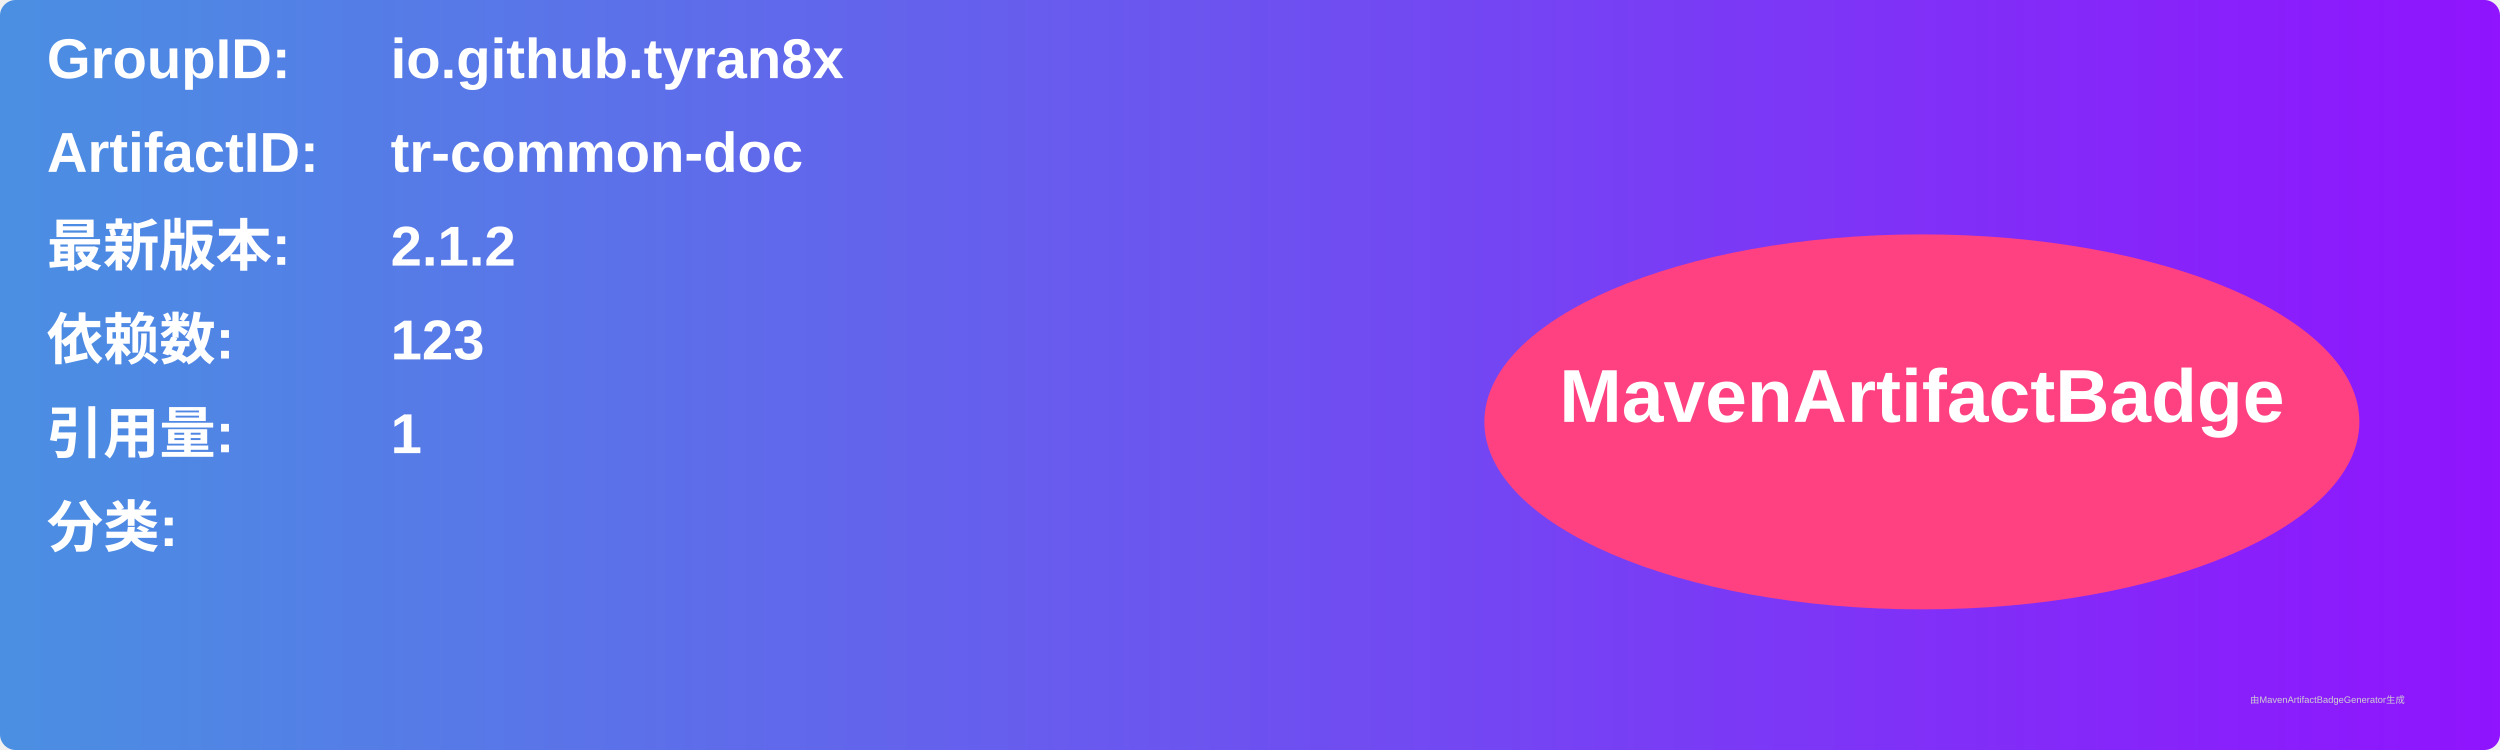
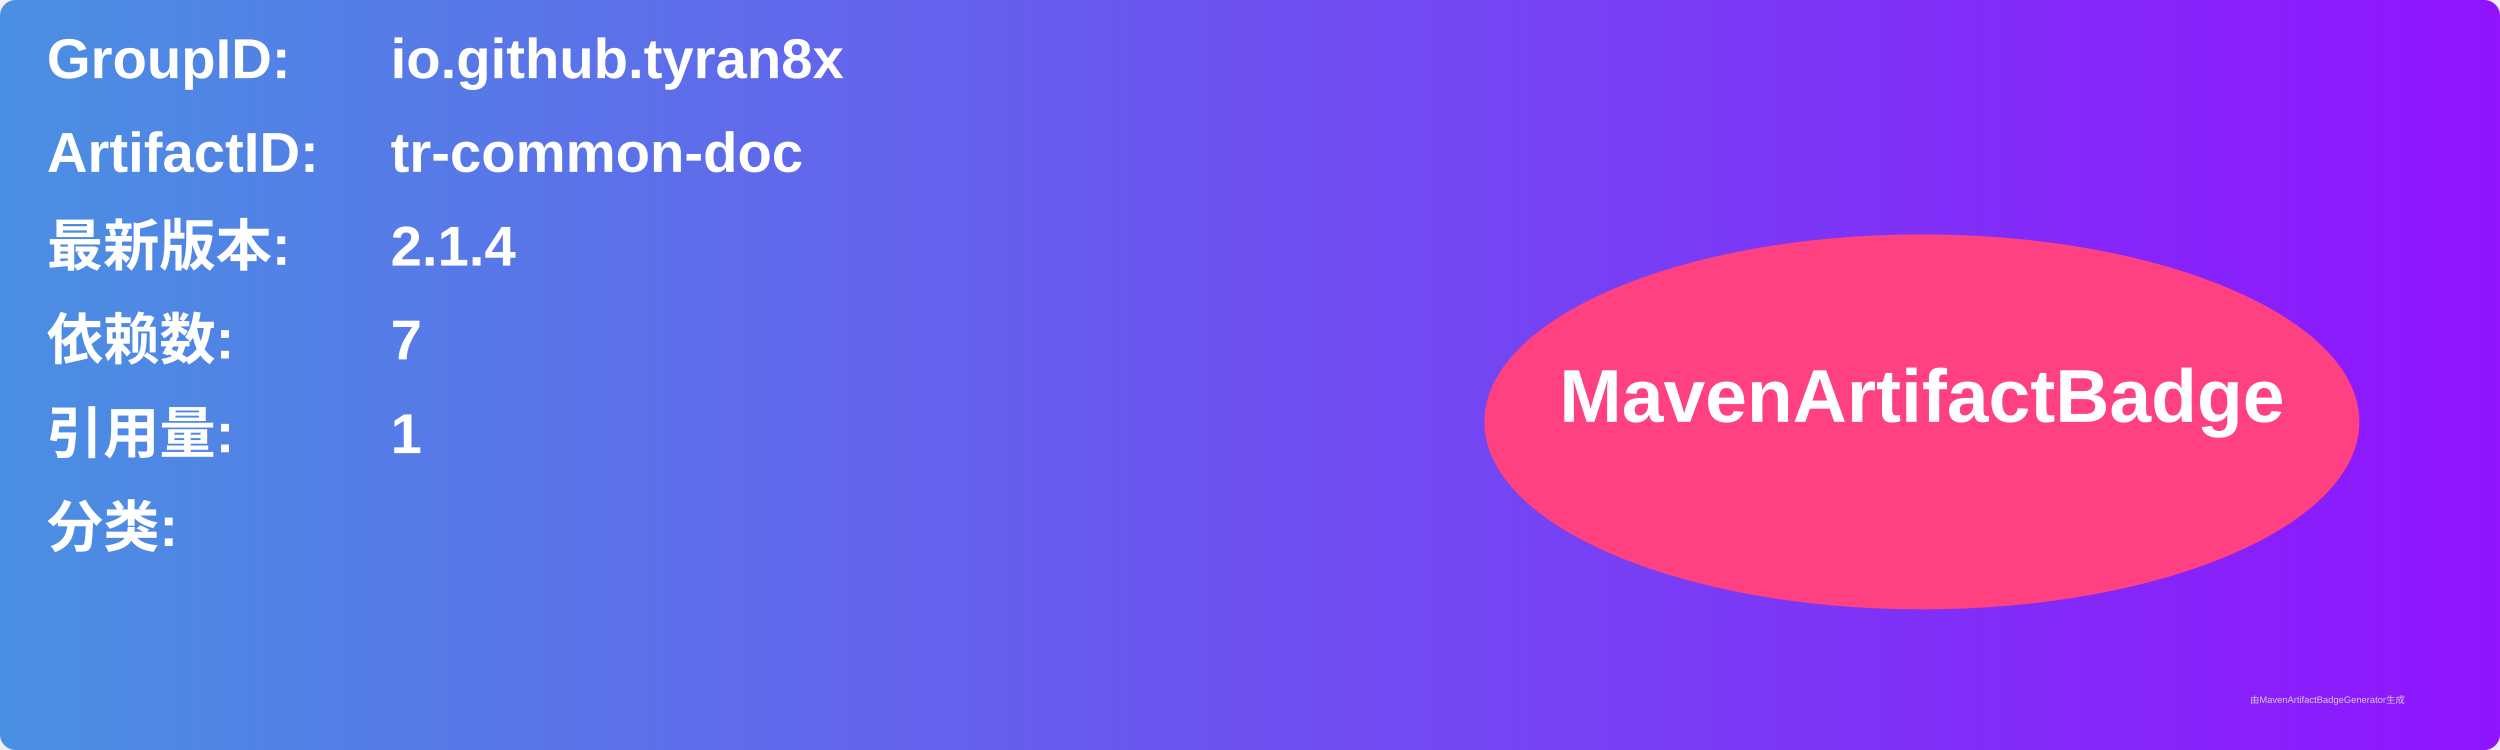
<svg xmlns="http://www.w3.org/2000/svg" width="800" height="240" viewBox="0 0 800 240">
  <linearGradient id="grad" x1="0%" y1="0%" x2="100%" y2="0%">
    <stop offset="0%" stop-color="#4a90e2" />
    <stop offset="100%" stop-color="#9013fe" />
  </linearGradient>
  <rect width="100%" height="100%" rx="5" ry="5" fill="url(#grad)" />
  <g transform="translate(15, 15)">
    <text x="0" y="10" font-family="Arial" font-size="18" fill="white" font-weight="bold" width="260">GroupID:</text>
    <text x="110" y="10" font-family="Arial" font-size="18" fill="white" font-weight="bold" width="460">io.github.tyran8x</text>
    <text x="0" y="40" font-family="Arial" font-size="18" fill="white" font-weight="bold" width="260">ArtifactID:</text>
    <text x="110" y="40" font-family="Arial" font-size="18" fill="white" font-weight="bold" width="460">tr-common-doc</text>
    <text x="0" y="70" font-family="Arial" font-size="18" fill="white" font-weight="bold">最新版本:</text>
    <text x="110" y="70" font-family="Arial" font-size="18" fill="white" font-weight="bold">
-       <tspan font-weight="bold">2.1.2</tspan>
+       <tspan font-weight="bold">2.1.4</tspan>
    </text>
    <text x="0" y="100" font-family="Arial" font-size="18" fill="white" font-weight="bold">依赖数: </text>
    <text x="110" y="100" font-family="Arial" font-size="18" fill="white">
-       <tspan font-weight="bold">123</tspan>
+       <tspan font-weight="bold">7</tspan>
    </text>
    <text x="0" y="130" font-family="Arial" font-size="18" fill="white" font-weight="bold">引用量: </text>
    <text x="110" y="130" font-family="Arial" font-size="18" fill="white">
      <tspan font-weight="bold">1</tspan>
    </text>
    <text x="0" y="160" font-family="Arial" font-size="18" fill="white" font-weight="bold">分类:</text>
    <text x="10" y="190" font-family="Arial" font-size="10" fill="white">
      <tspan font-weight="bold" />
    </text>
    <ellipse cx="600" cy="120" rx="140" ry="60" fill="#ff4081" />
    <text x="600" y="120" text-anchor="middle" font-family="Arial" font-size="24" fill="white" font-weight="bold">MavenArtifactBadge</text>
  </g>
  <text x="720" y="225" font-family="Arial" font-size="3" fill="#d0d0d0">由MavenArtifactBadgeGenerator生成</text>
</svg>
